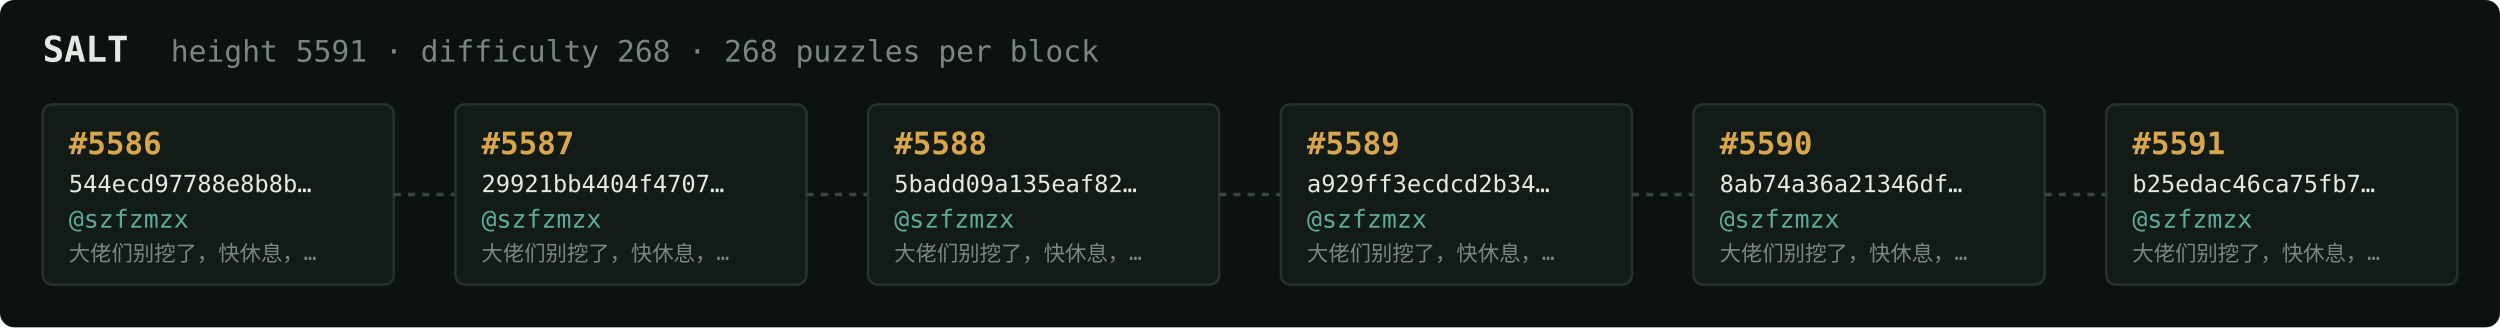
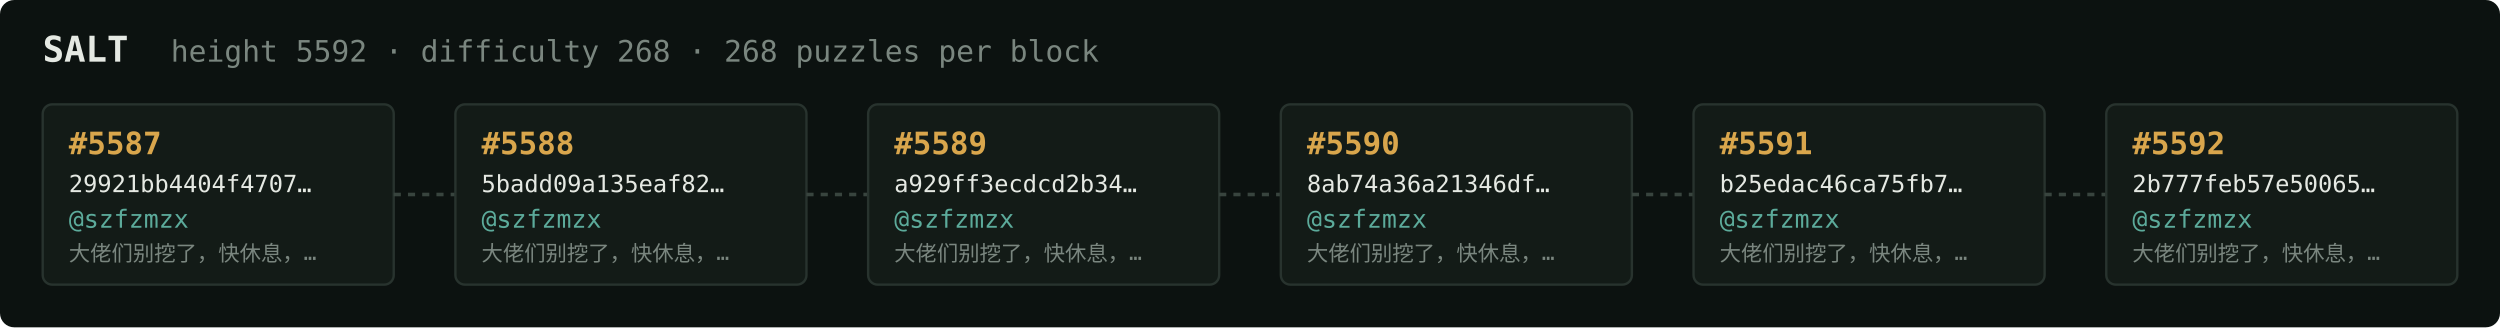
<svg xmlns="http://www.w3.org/2000/svg" width="1054" height="138" viewBox="0 0 1054 138" font-family="ui-monospace,SFMono-Regular,Menlo,monospace">
  <rect fill="#0c1210" width="1054" height="138" rx="6" />
  <text x="18" y="26" fill="#e5e9e3" font-size="15" font-weight="700">SALT</text>
-   <text x="72" y="26" fill="#7a867f" font-size="12.5">height 5591 · difficulty 268 · 268 puzzles per block</text>
+   <text x="72" y="26" fill="#7a867f" font-size="12.5">height 5592 · difficulty 268 · 268 puzzles per block</text>
  <rect x="18" y="44" width="148" height="76" rx="4" fill="#131b17" stroke="#28332e" stroke-width="1" />
-   <text x="29" y="65" fill="#d9a64c" font-size="13" font-weight="700">#5586</text>
-   <text x="29" y="81" fill="#e5e9e3" font-size="10">544ecd97788e8b8b…</text>
+   <text x="29" y="65" fill="#d9a64c" font-size="13" font-weight="700">#5587</text>
+   <text x="29" y="81" fill="#e5e9e3" font-size="10">29921bb4404f4707…</text>
  <text x="29" y="96" fill="#5cab9b" font-size="10.5">@szfzmzx</text>
  <text x="29" y="110" fill="#7a867f" font-size="9">大佬们别挖了，快休息，…</text>
  <line x1="166" y1="82.0" x2="192" y2="82.0" stroke="#38443e" stroke-width="1.5" stroke-dasharray="3 3" />
  <rect x="192" y="44" width="148" height="76" rx="4" fill="#131b17" stroke="#28332e" stroke-width="1" />
-   <text x="203" y="65" fill="#d9a64c" font-size="13" font-weight="700">#5587</text>
-   <text x="203" y="81" fill="#e5e9e3" font-size="10">29921bb4404f4707…</text>
+   <text x="203" y="65" fill="#d9a64c" font-size="13" font-weight="700">#5588</text>
+   <text x="203" y="81" fill="#e5e9e3" font-size="10">5badd09a135eaf82…</text>
  <text x="203" y="96" fill="#5cab9b" font-size="10.5">@szfzmzx</text>
  <text x="203" y="110" fill="#7a867f" font-size="9">大佬们别挖了，快休息，…</text>
  <line x1="340" y1="82.0" x2="366" y2="82.0" stroke="#38443e" stroke-width="1.5" stroke-dasharray="3 3" />
  <rect x="366" y="44" width="148" height="76" rx="4" fill="#131b17" stroke="#28332e" stroke-width="1" />
-   <text x="377" y="65" fill="#d9a64c" font-size="13" font-weight="700">#5588</text>
-   <text x="377" y="81" fill="#e5e9e3" font-size="10">5badd09a135eaf82…</text>
+   <text x="377" y="65" fill="#d9a64c" font-size="13" font-weight="700">#5589</text>
+   <text x="377" y="81" fill="#e5e9e3" font-size="10">a929ff3ecdcd2b34…</text>
  <text x="377" y="96" fill="#5cab9b" font-size="10.5">@szfzmzx</text>
  <text x="377" y="110" fill="#7a867f" font-size="9">大佬们别挖了，快休息，…</text>
  <line x1="514" y1="82.0" x2="540" y2="82.0" stroke="#38443e" stroke-width="1.5" stroke-dasharray="3 3" />
  <rect x="540" y="44" width="148" height="76" rx="4" fill="#131b17" stroke="#28332e" stroke-width="1" />
-   <text x="551" y="65" fill="#d9a64c" font-size="13" font-weight="700">#5589</text>
-   <text x="551" y="81" fill="#e5e9e3" font-size="10">a929ff3ecdcd2b34…</text>
+   <text x="551" y="65" fill="#d9a64c" font-size="13" font-weight="700">#5590</text>
+   <text x="551" y="81" fill="#e5e9e3" font-size="10">8ab74a36a21346df…</text>
  <text x="551" y="96" fill="#5cab9b" font-size="10.5">@szfzmzx</text>
  <text x="551" y="110" fill="#7a867f" font-size="9">大佬们别挖了，快休息，…</text>
  <line x1="688" y1="82.0" x2="714" y2="82.0" stroke="#38443e" stroke-width="1.5" stroke-dasharray="3 3" />
  <rect x="714" y="44" width="148" height="76" rx="4" fill="#131b17" stroke="#28332e" stroke-width="1" />
-   <text x="725" y="65" fill="#d9a64c" font-size="13" font-weight="700">#5590</text>
-   <text x="725" y="81" fill="#e5e9e3" font-size="10">8ab74a36a21346df…</text>
+   <text x="725" y="65" fill="#d9a64c" font-size="13" font-weight="700">#5591</text>
+   <text x="725" y="81" fill="#e5e9e3" font-size="10">b25edac46ca75fb7…</text>
  <text x="725" y="96" fill="#5cab9b" font-size="10.5">@szfzmzx</text>
  <text x="725" y="110" fill="#7a867f" font-size="9">大佬们别挖了，快休息，…</text>
  <line x1="862" y1="82.0" x2="888" y2="82.0" stroke="#38443e" stroke-width="1.5" stroke-dasharray="3 3" />
  <rect x="888" y="44" width="148" height="76" rx="4" fill="#131b17" stroke="#28332e" stroke-width="1" />
-   <text x="899" y="65" fill="#d9a64c" font-size="13" font-weight="700">#5591</text>
-   <text x="899" y="81" fill="#e5e9e3" font-size="10">b25edac46ca75fb7…</text>
+   <text x="899" y="65" fill="#d9a64c" font-size="13" font-weight="700">#5592</text>
+   <text x="899" y="81" fill="#e5e9e3" font-size="10">2b777feb57e50065…</text>
  <text x="899" y="96" fill="#5cab9b" font-size="10.5">@szfzmzx</text>
  <text x="899" y="110" fill="#7a867f" font-size="9">大佬们别挖了，快休息，…</text>
</svg>
